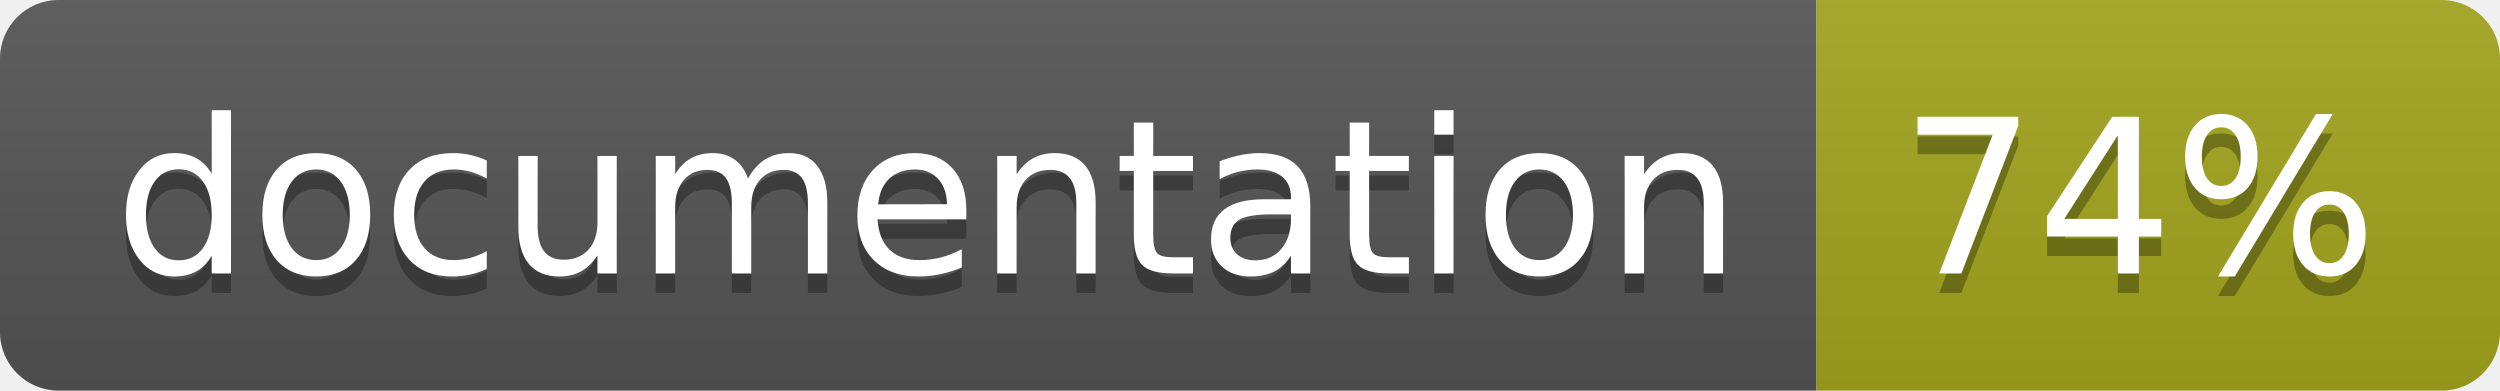
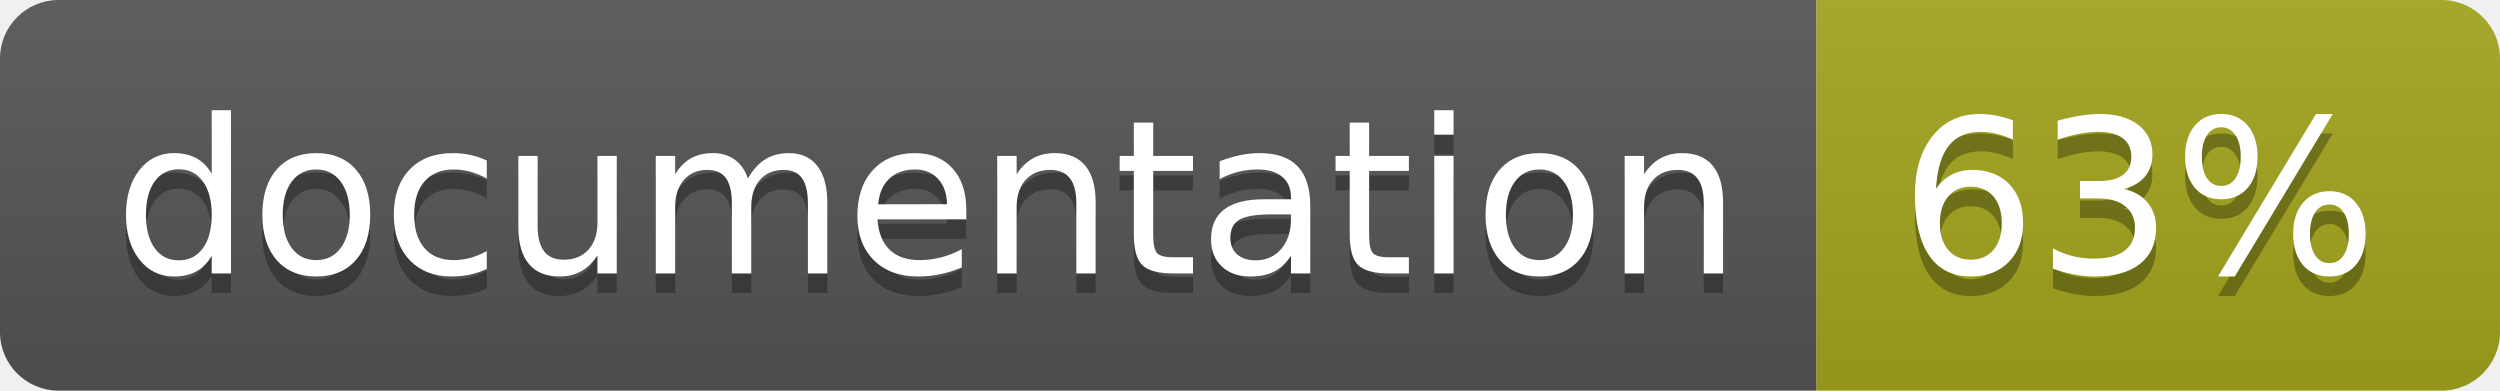
<svg xmlns="http://www.w3.org/2000/svg" width="128" height="20">
  <linearGradient id="b" x2="0" y2="100%">
    <stop offset="0" stop-color="#bbb" stop-opacity=".1" />
    <stop offset="1" stop-opacity=".1" />
  </linearGradient>
  <clipPath id="a">
    <rect width="128" height="20" rx="3" fill="#fff" />
  </clipPath>
  <g clip-path="url(#a)">
    <path fill="#555" d="M0 0h93v20H0z" />
    <path fill="#a4a61d" d="M93 0h35v20H93z" />
    <path fill="url(#b)" d="M0 0h128v20H0z" />
  </g>
  <g fill="#fff" text-anchor="middle" font-family="DejaVu Sans,Verdana,Geneva,sans-serif" font-size="110">
    <text x="475" y="150" fill="#010101" fill-opacity=".3" transform="scale(.1)" textLength="830">
      documentation
    </text>
    <text x="475" y="140" transform="scale(.1)" textLength="830">
      documentation
    </text>
    <text x="1095" y="150" fill="#010101" fill-opacity=".3" transform="scale(.1)" textLength="250">
-       74%
+       63%
    </text>
    <text x="1095" y="140" transform="scale(.1)" textLength="250">
-       74%
+       63%
    </text>
  </g>
</svg>
